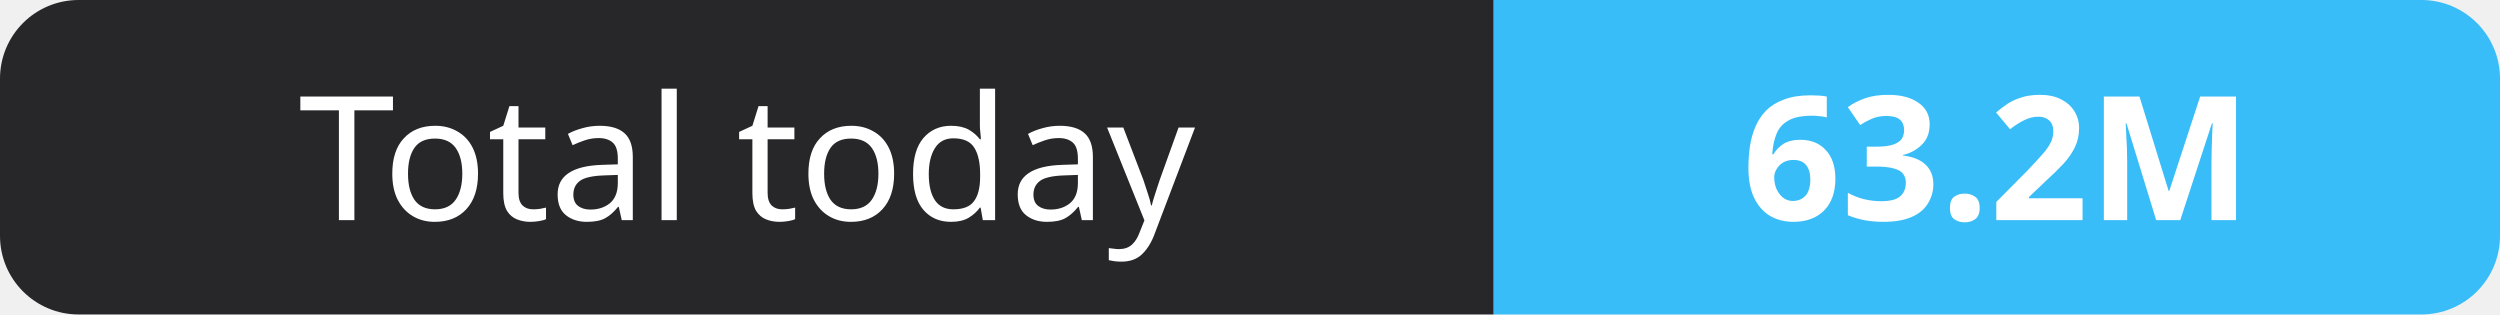
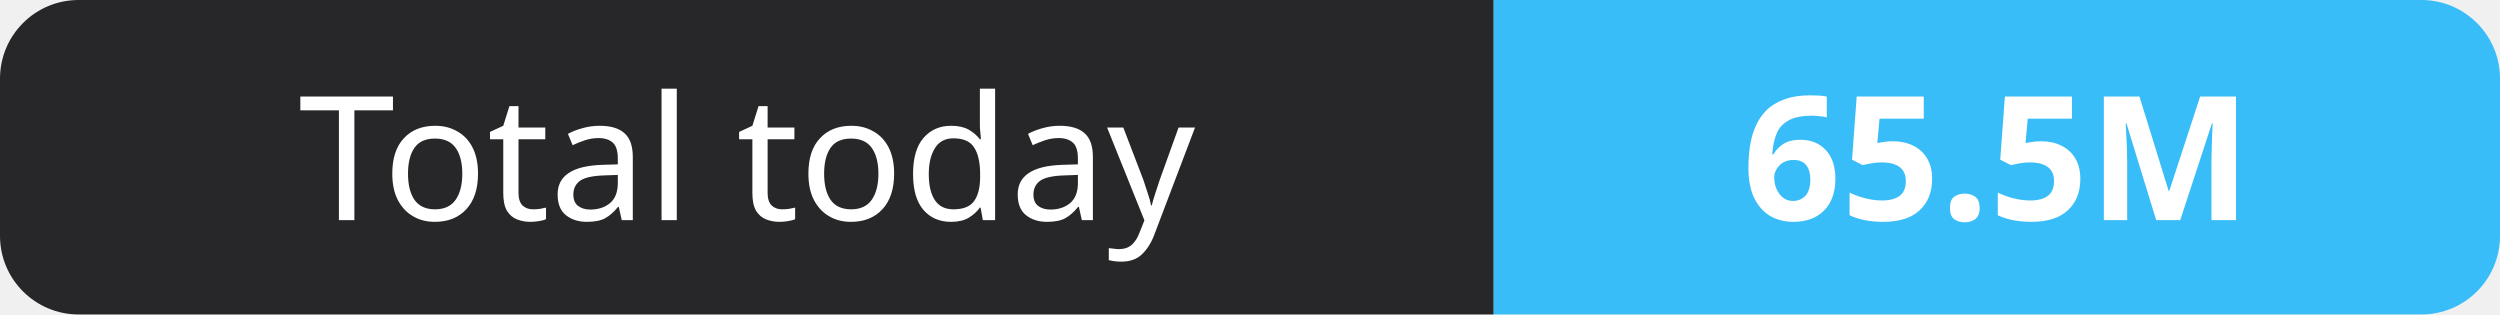
- <svg xmlns="http://www.w3.org/2000/svg" width="159" height="20" role="img" aria-label="Total today: 63.2M">
+ <svg xmlns="http://www.w3.org/2000/svg" width="159" height="20" role="img" aria-label="Total today: 65.5M">
  <clipPath id="r">
    <rect width="159" height="20" rx="5" fill="#fff" />
  </clipPath>
  <g clip-path="url(#r)">
    <rect width="95" height="20" fill="#27272a" />
    <rect x="95" width="64" height="20" fill="#38bdf8" />
  </g>
  <g fill="#fff" text-anchor="middle" font-family="Verdana,Geneva,sans-serif" font-size="11">
    <text x="47.5" y="14">Total today</text>
-     <text x="127.0" y="14" font-weight="700">63.2M</text>
+     <text x="127.0" y="14" font-weight="700">65.5M</text>
  </g>
</svg>
